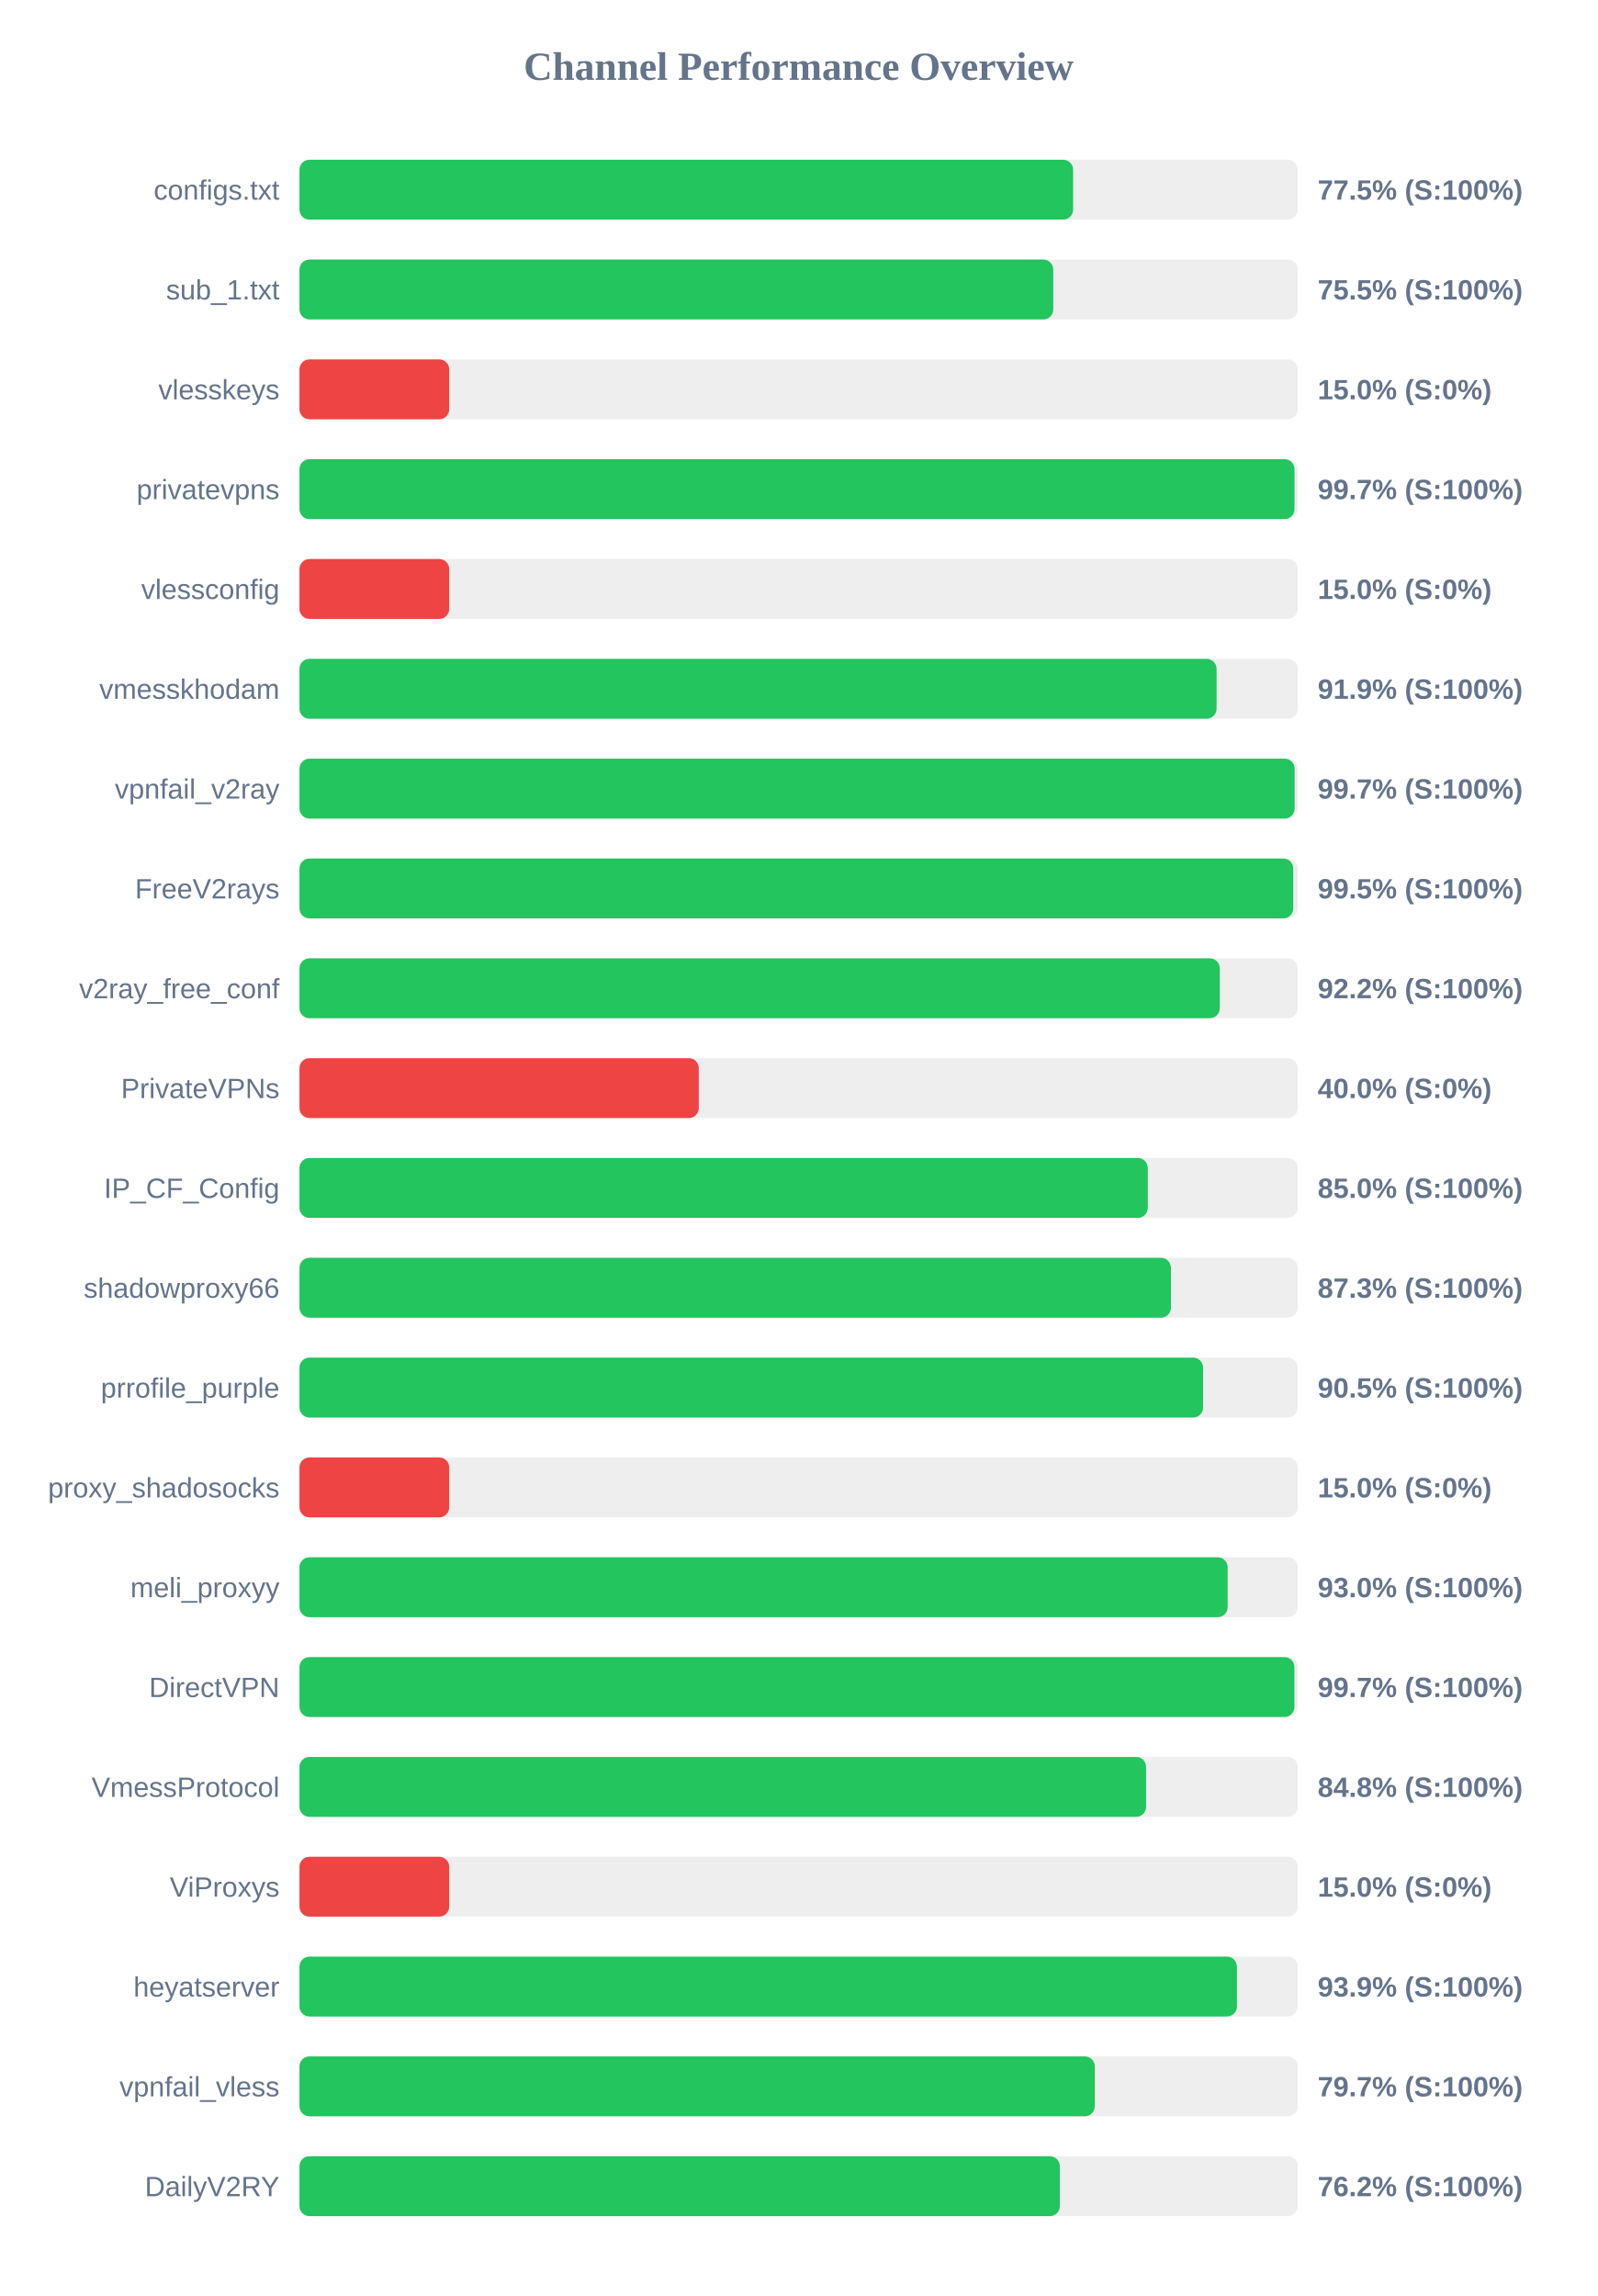
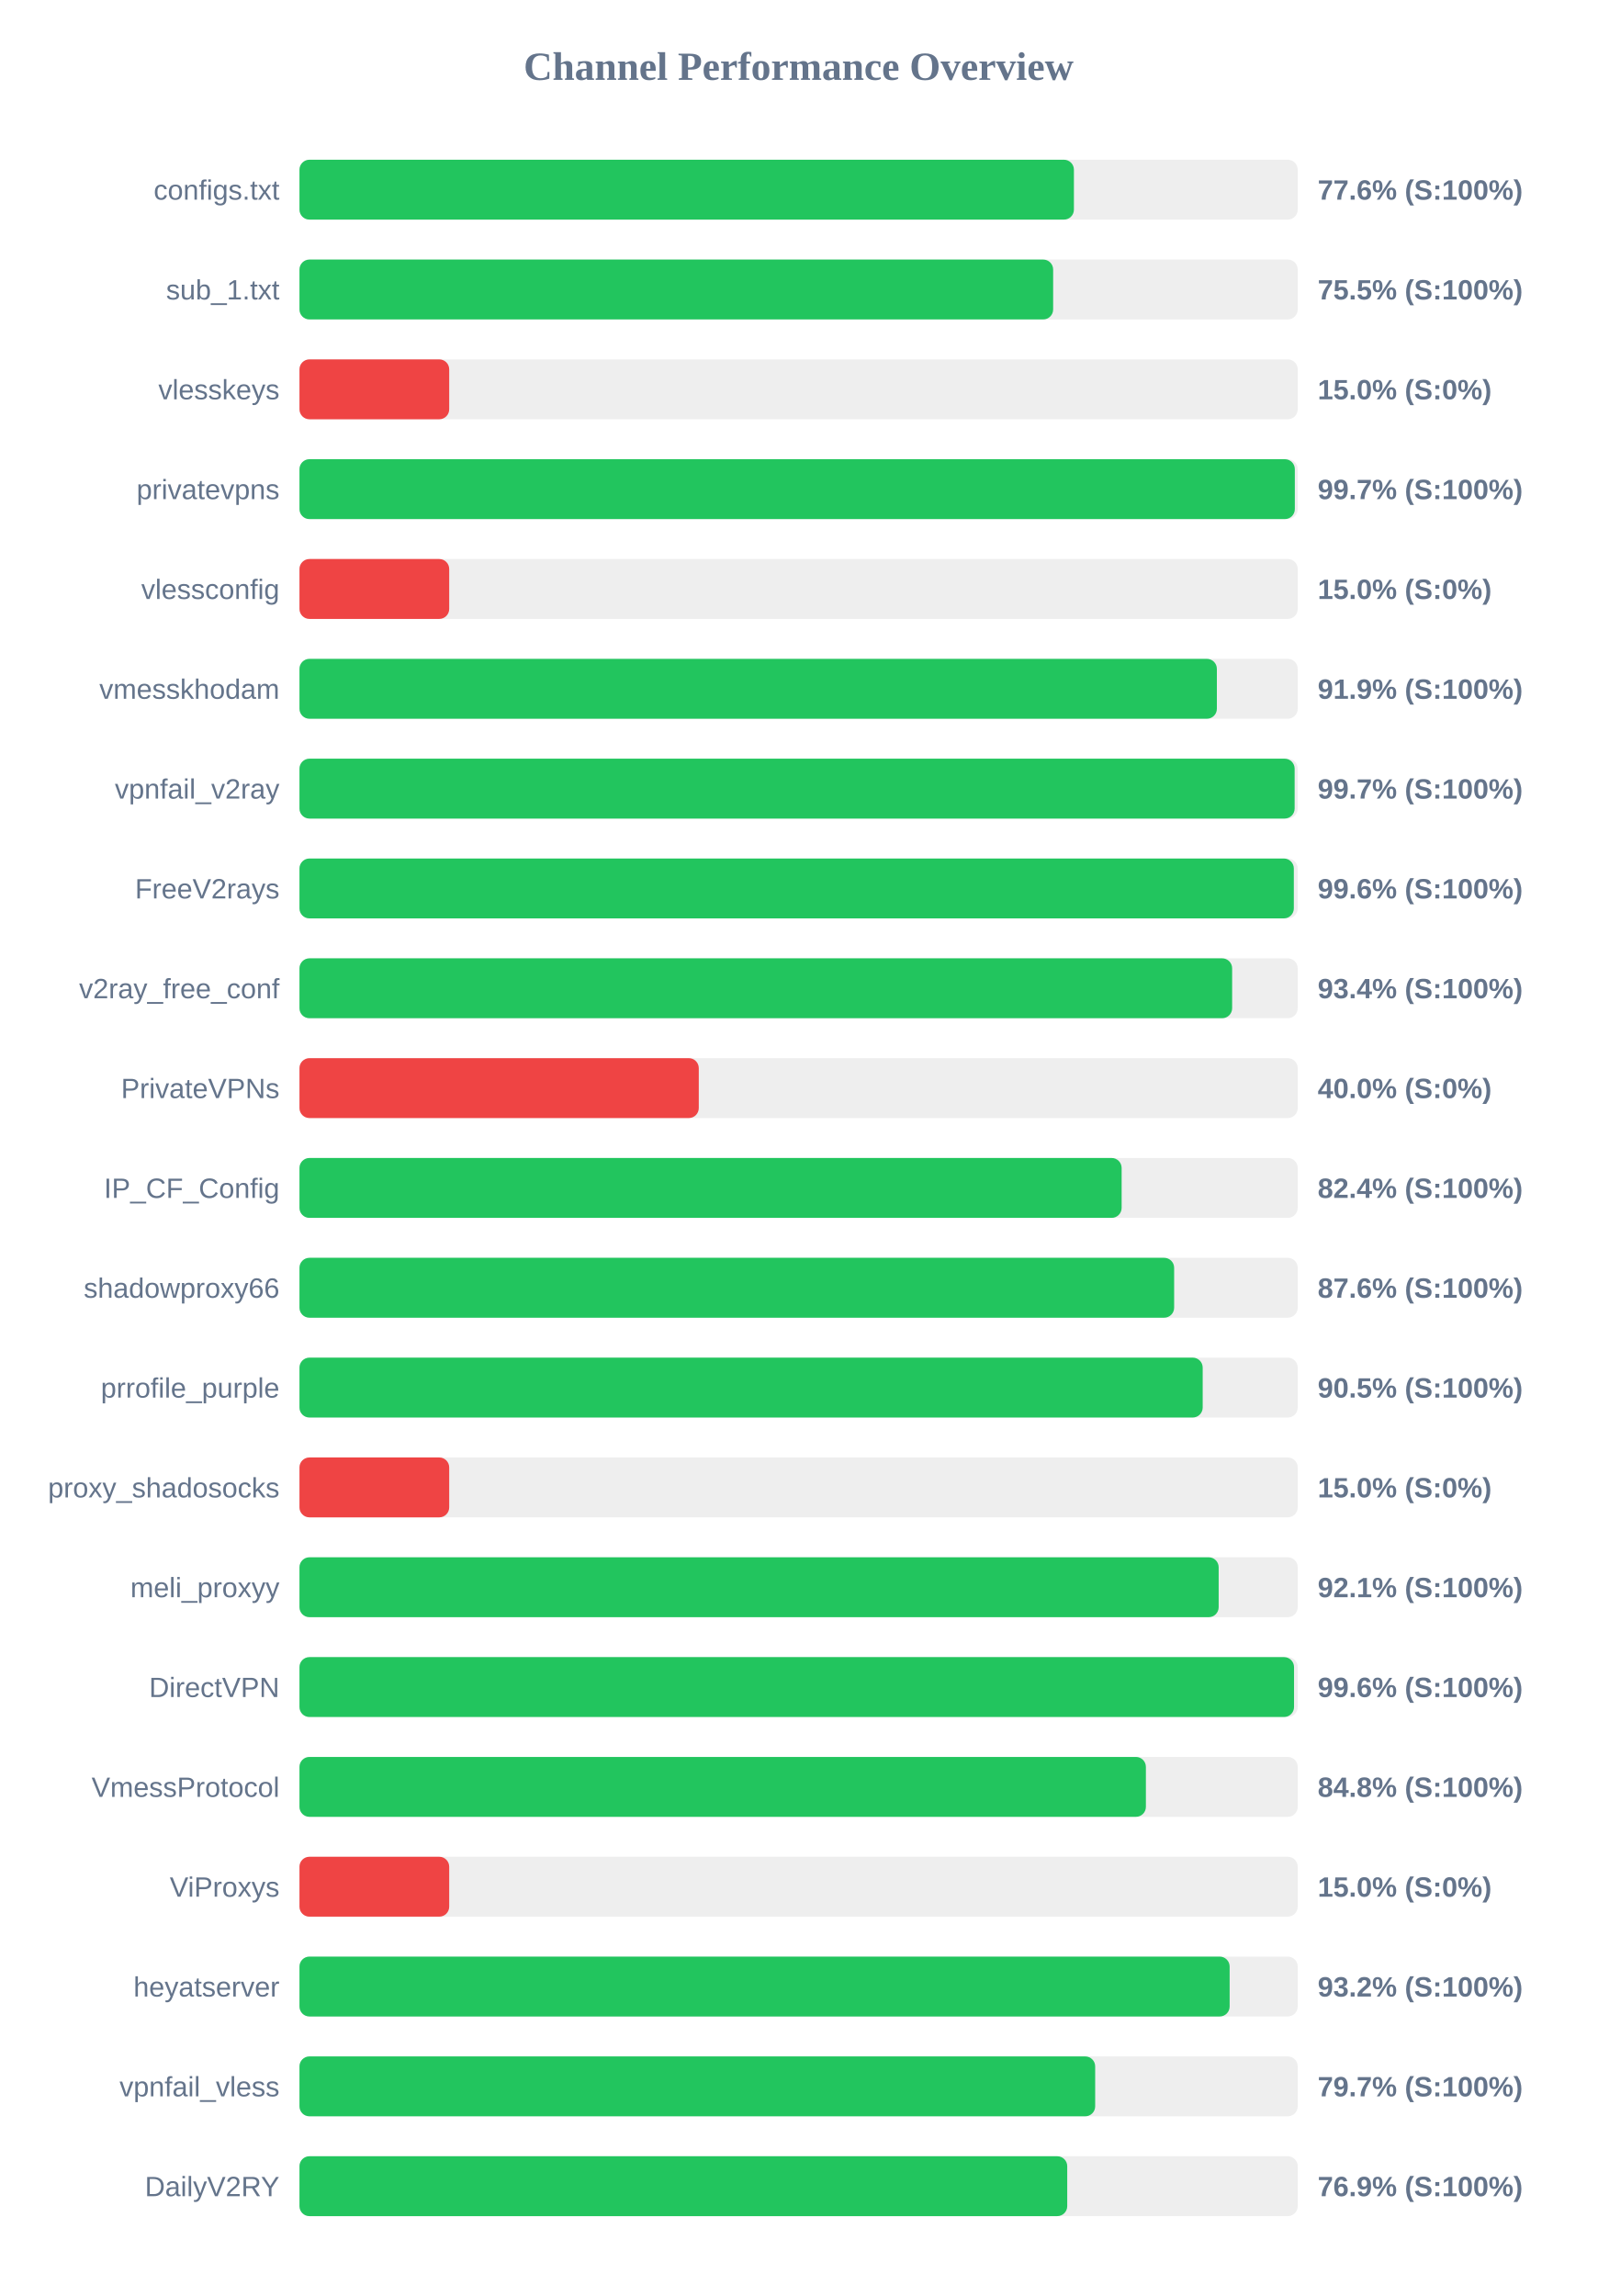
<svg xmlns="http://www.w3.org/2000/svg" width="800" height="1150" version="1.1">
  <style>
        .row { font: 14px Arial; fill: #64748b; }
        .score { font: bold 14px Arial; fill: #64748b; }
    </style>
  <text x="400" y="40" text-anchor="middle" font-size="20px" font-weight="bold" fill="#64748b">Channel Performance Overview</text>
  <rect x="150" y="80" width="500" height="30" fill="#eee" rx="5" />
-   <rect x="150" y="80" width="387.5" height="30" fill="#22c55e" rx="5" />
+   <rect x="150" y="80" width="387.9" height="30" fill="#22c55e" rx="5" />
  <text x="140" y="100" text-anchor="end" class="row">configs.txt</text>
-   <text x="660" y="100" text-anchor="start" class="score">77.5% (S:100%)</text>
+   <text x="660" y="100" text-anchor="start" class="score">77.6% (S:100%)</text>
  <rect x="150" y="130" width="500" height="30" fill="#eee" rx="5" />
-   <rect x="150" y="130" width="377.55" height="30" fill="#22c55e" rx="5" />
+   <rect x="150" y="130" width="377.5" height="30" fill="#22c55e" rx="5" />
  <text x="140" y="150" text-anchor="end" class="row">sub_1.txt</text>
  <text x="660" y="150" text-anchor="start" class="score">75.5% (S:100%)</text>
  <rect x="150" y="180" width="500" height="30" fill="#eee" rx="5" />
  <rect x="150" y="180" width="75.0" height="30" fill="#ef4444" rx="5" />
  <text x="140" y="200" text-anchor="end" class="row">vlesskeys</text>
  <text x="660" y="200" text-anchor="start" class="score">15.0% (S:0%)</text>
  <rect x="150" y="230" width="500" height="30" fill="#eee" rx="5" />
-   <rect x="150" y="230" width="498.4" height="30" fill="#22c55e" rx="5" />
+   <rect x="150" y="230" width="498.55" height="30" fill="#22c55e" rx="5" />
  <text x="140" y="250" text-anchor="end" class="row">privatevpns</text>
  <text x="660" y="250" text-anchor="start" class="score">99.7% (S:100%)</text>
  <rect x="150" y="280" width="500" height="30" fill="#eee" rx="5" />
  <rect x="150" y="280" width="75.0" height="30" fill="#ef4444" rx="5" />
  <text x="140" y="300" text-anchor="end" class="row">vlessconfig</text>
  <text x="660" y="300" text-anchor="start" class="score">15.0% (S:0%)</text>
  <rect x="150" y="330" width="500" height="30" fill="#eee" rx="5" />
-   <rect x="150" y="330" width="459.35" height="30" fill="#22c55e" rx="5" />
+   <rect x="150" y="330" width="459.5" height="30" fill="#22c55e" rx="5" />
  <text x="140" y="350" text-anchor="end" class="row">vmesskhodam</text>
  <text x="660" y="350" text-anchor="start" class="score">91.9% (S:100%)</text>
  <rect x="150" y="380" width="500" height="30" fill="#eee" rx="5" />
  <rect x="150" y="380" width="498.45" height="30" fill="#22c55e" rx="5" />
  <text x="140" y="400" text-anchor="end" class="row">vpnfail_v2ray</text>
  <text x="660" y="400" text-anchor="start" class="score">99.7% (S:100%)</text>
  <rect x="150" y="430" width="500" height="30" fill="#eee" rx="5" />
-   <rect x="150" y="430" width="497.75" height="30" fill="#22c55e" rx="5" />
+   <rect x="150" y="430" width="498.05" height="30" fill="#22c55e" rx="5" />
  <text x="140" y="450" text-anchor="end" class="row">FreeV2rays</text>
-   <text x="660" y="450" text-anchor="start" class="score">99.5% (S:100%)</text>
+   <text x="660" y="450" text-anchor="start" class="score">99.6% (S:100%)</text>
  <rect x="150" y="480" width="500" height="30" fill="#eee" rx="5" />
-   <rect x="150" y="480" width="460.95" height="30" fill="#22c55e" rx="5" />
+   <rect x="150" y="480" width="467.15" height="30" fill="#22c55e" rx="5" />
  <text x="140" y="500" text-anchor="end" class="row">v2ray_free_conf</text>
-   <text x="660" y="500" text-anchor="start" class="score">92.2% (S:100%)</text>
+   <text x="660" y="500" text-anchor="start" class="score">93.4% (S:100%)</text>
  <rect x="150" y="530" width="500" height="30" fill="#eee" rx="5" />
  <rect x="150" y="530" width="200.0" height="30" fill="#ef4444" rx="5" />
  <text x="140" y="550" text-anchor="end" class="row">PrivateVPNs</text>
  <text x="660" y="550" text-anchor="start" class="score">40.0% (S:0%)</text>
  <rect x="150" y="580" width="500" height="30" fill="#eee" rx="5" />
-   <rect x="150" y="580" width="424.9" height="30" fill="#22c55e" rx="5" />
+   <rect x="150" y="580" width="411.8" height="30" fill="#22c55e" rx="5" />
  <text x="140" y="600" text-anchor="end" class="row">IP_CF_Config</text>
-   <text x="660" y="600" text-anchor="start" class="score">85.0% (S:100%)</text>
+   <text x="660" y="600" text-anchor="start" class="score">82.4% (S:100%)</text>
  <rect x="150" y="630" width="500" height="30" fill="#eee" rx="5" />
-   <rect x="150" y="630" width="436.5" height="30" fill="#22c55e" rx="5" />
+   <rect x="150" y="630" width="438.1" height="30" fill="#22c55e" rx="5" />
  <text x="140" y="650" text-anchor="end" class="row">shadowproxy66</text>
-   <text x="660" y="650" text-anchor="start" class="score">87.3% (S:100%)</text>
+   <text x="660" y="650" text-anchor="start" class="score">87.6% (S:100%)</text>
  <rect x="150" y="680" width="500" height="30" fill="#eee" rx="5" />
-   <rect x="150" y="680" width="452.6" height="30" fill="#22c55e" rx="5" />
+   <rect x="150" y="680" width="452.4" height="30" fill="#22c55e" rx="5" />
  <text x="140" y="700" text-anchor="end" class="row">prrofile_purple</text>
  <text x="660" y="700" text-anchor="start" class="score">90.5% (S:100%)</text>
  <rect x="150" y="730" width="500" height="30" fill="#eee" rx="5" />
  <rect x="150" y="730" width="75.0" height="30" fill="#ef4444" rx="5" />
  <text x="140" y="750" text-anchor="end" class="row">proxy_shadosocks</text>
  <text x="660" y="750" text-anchor="start" class="score">15.0% (S:0%)</text>
  <rect x="150" y="780" width="500" height="30" fill="#eee" rx="5" />
-   <rect x="150" y="780" width="464.9" height="30" fill="#22c55e" rx="5" />
+   <rect x="150" y="780" width="460.4" height="30" fill="#22c55e" rx="5" />
  <text x="140" y="800" text-anchor="end" class="row">meli_proxyy</text>
-   <text x="660" y="800" text-anchor="start" class="score">93.0% (S:100%)</text>
+   <text x="660" y="800" text-anchor="start" class="score">92.1% (S:100%)</text>
  <rect x="150" y="830" width="500" height="30" fill="#eee" rx="5" />
-   <rect x="150" y="830" width="498.35" height="30" fill="#22c55e" rx="5" />
+   <rect x="150" y="830" width="498.15" height="30" fill="#22c55e" rx="5" />
  <text x="140" y="850" text-anchor="end" class="row">DirectVPN</text>
-   <text x="660" y="850" text-anchor="start" class="score">99.7% (S:100%)</text>
+   <text x="660" y="850" text-anchor="start" class="score">99.6% (S:100%)</text>
  <rect x="150" y="880" width="500" height="30" fill="#eee" rx="5" />
-   <rect x="150" y="880" width="424.05" height="30" fill="#22c55e" rx="5" />
+   <rect x="150" y="880" width="423.95" height="30" fill="#22c55e" rx="5" />
  <text x="140" y="900" text-anchor="end" class="row">VmessProtocol</text>
  <text x="660" y="900" text-anchor="start" class="score">84.8% (S:100%)</text>
  <rect x="150" y="930" width="500" height="30" fill="#eee" rx="5" />
  <rect x="150" y="930" width="75.0" height="30" fill="#ef4444" rx="5" />
  <text x="140" y="950" text-anchor="end" class="row">ViProxys</text>
  <text x="660" y="950" text-anchor="start" class="score">15.0% (S:0%)</text>
  <rect x="150" y="980" width="500" height="30" fill="#eee" rx="5" />
-   <rect x="150" y="980" width="469.55" height="30" fill="#22c55e" rx="5" />
+   <rect x="150" y="980" width="465.9" height="30" fill="#22c55e" rx="5" />
  <text x="140" y="1000" text-anchor="end" class="row">heyatserver</text>
-   <text x="660" y="1000" text-anchor="start" class="score">93.9% (S:100%)</text>
+   <text x="660" y="1000" text-anchor="start" class="score">93.2% (S:100%)</text>
  <rect x="150" y="1030" width="500" height="30" fill="#eee" rx="5" />
-   <rect x="150" y="1030" width="398.35" height="30" fill="#22c55e" rx="5" />
+   <rect x="150" y="1030" width="398.55" height="30" fill="#22c55e" rx="5" />
  <text x="140" y="1050" text-anchor="end" class="row">vpnfail_vless</text>
  <text x="660" y="1050" text-anchor="start" class="score">79.7% (S:100%)</text>
  <rect x="150" y="1080" width="500" height="30" fill="#eee" rx="5" />
-   <rect x="150" y="1080" width="380.85" height="30" fill="#22c55e" rx="5" />
+   <rect x="150" y="1080" width="384.55" height="30" fill="#22c55e" rx="5" />
  <text x="140" y="1100" text-anchor="end" class="row">DailyV2RY</text>
-   <text x="660" y="1100" text-anchor="start" class="score">76.2% (S:100%)</text>
+   <text x="660" y="1100" text-anchor="start" class="score">76.9% (S:100%)</text>
</svg>
